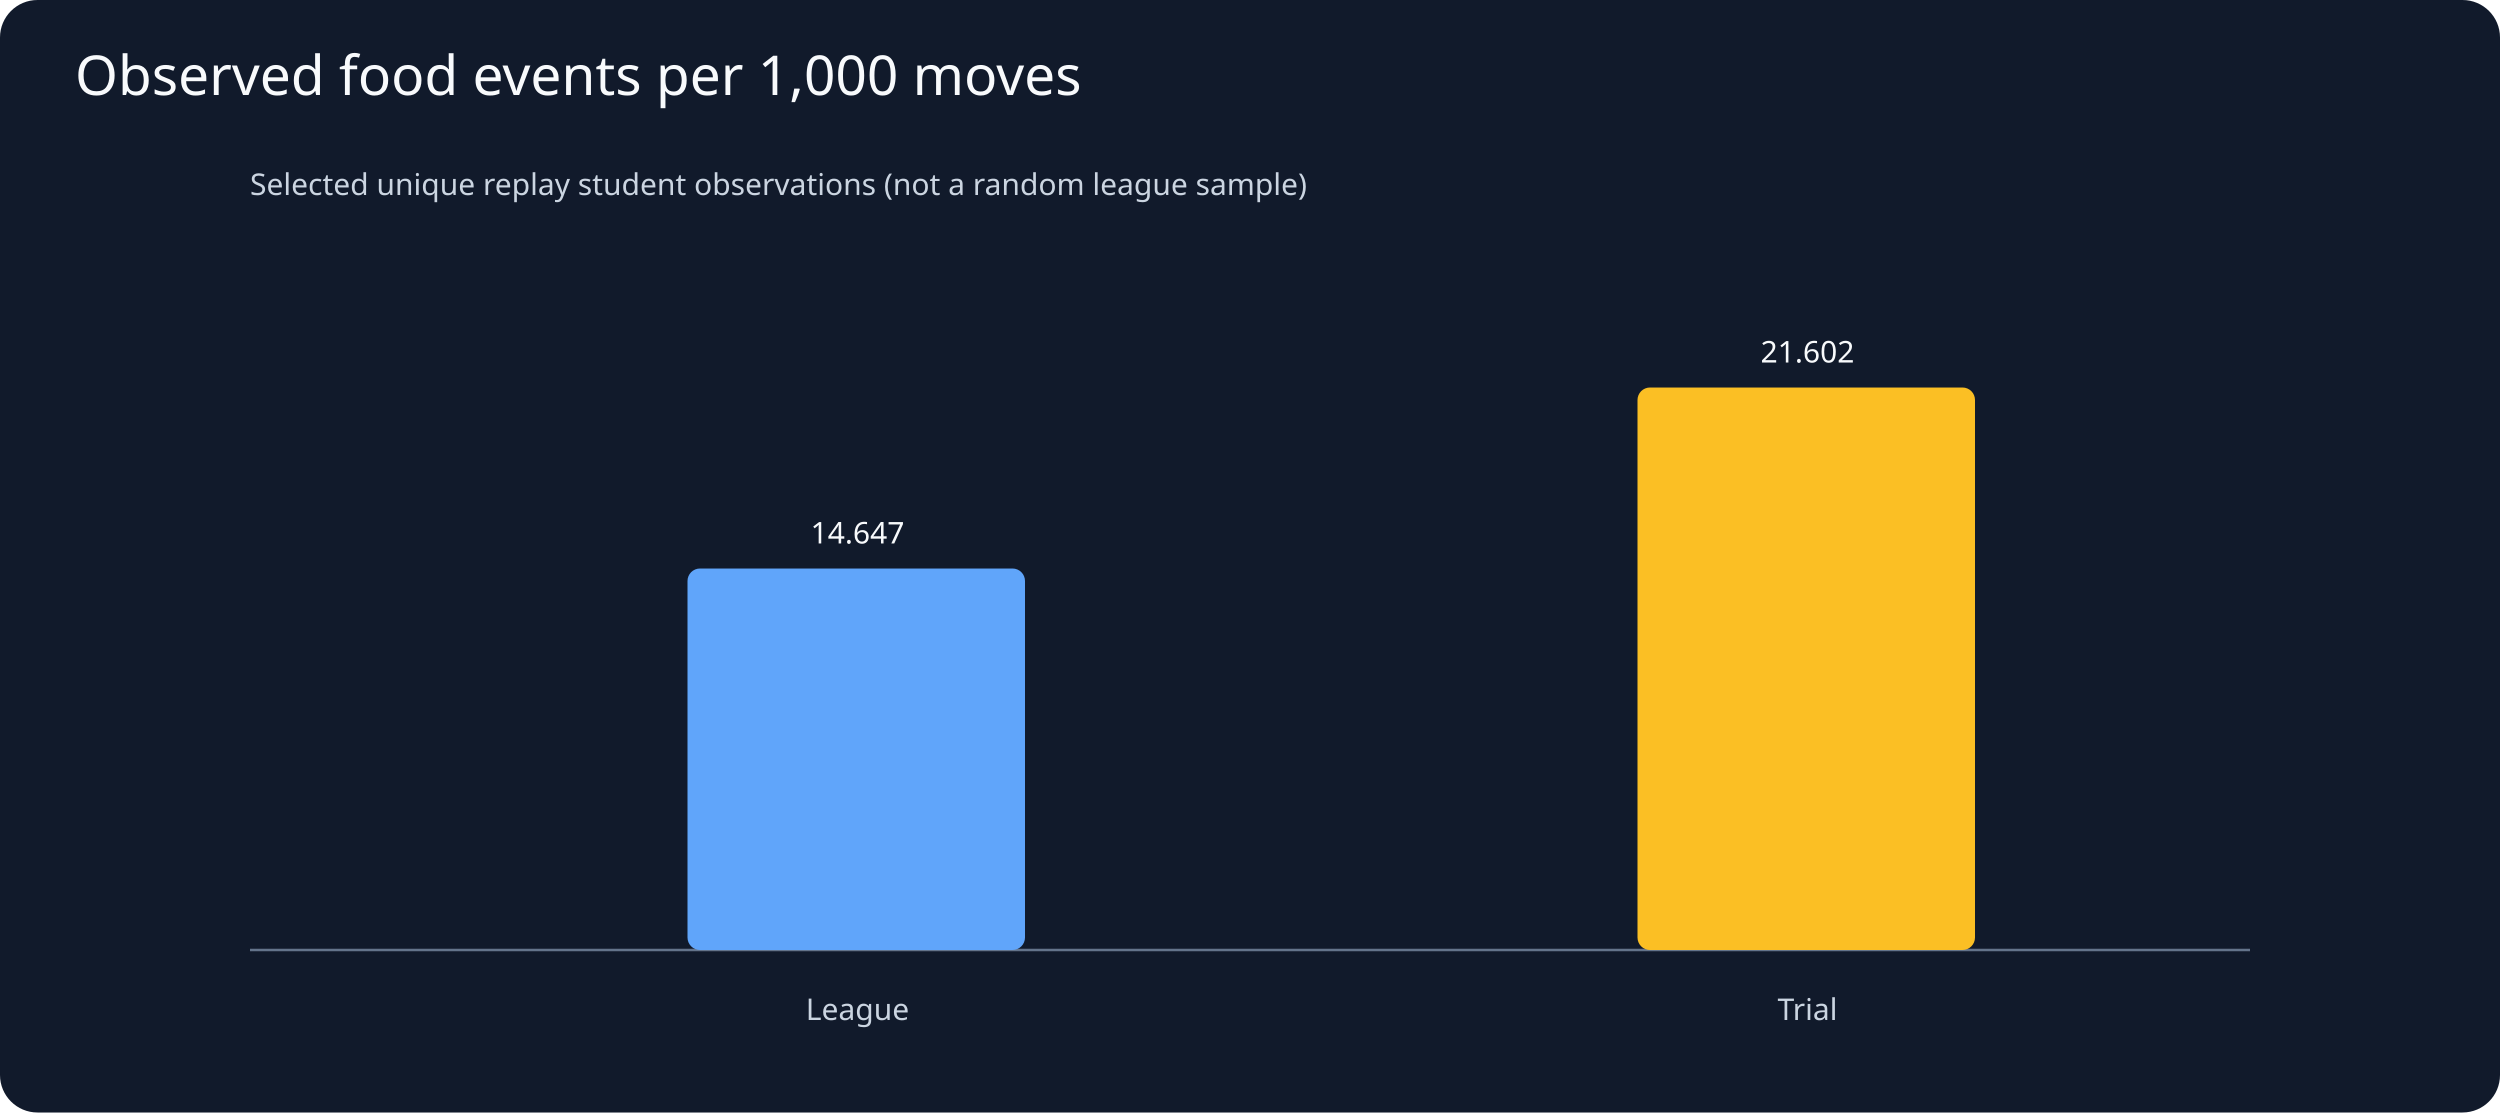
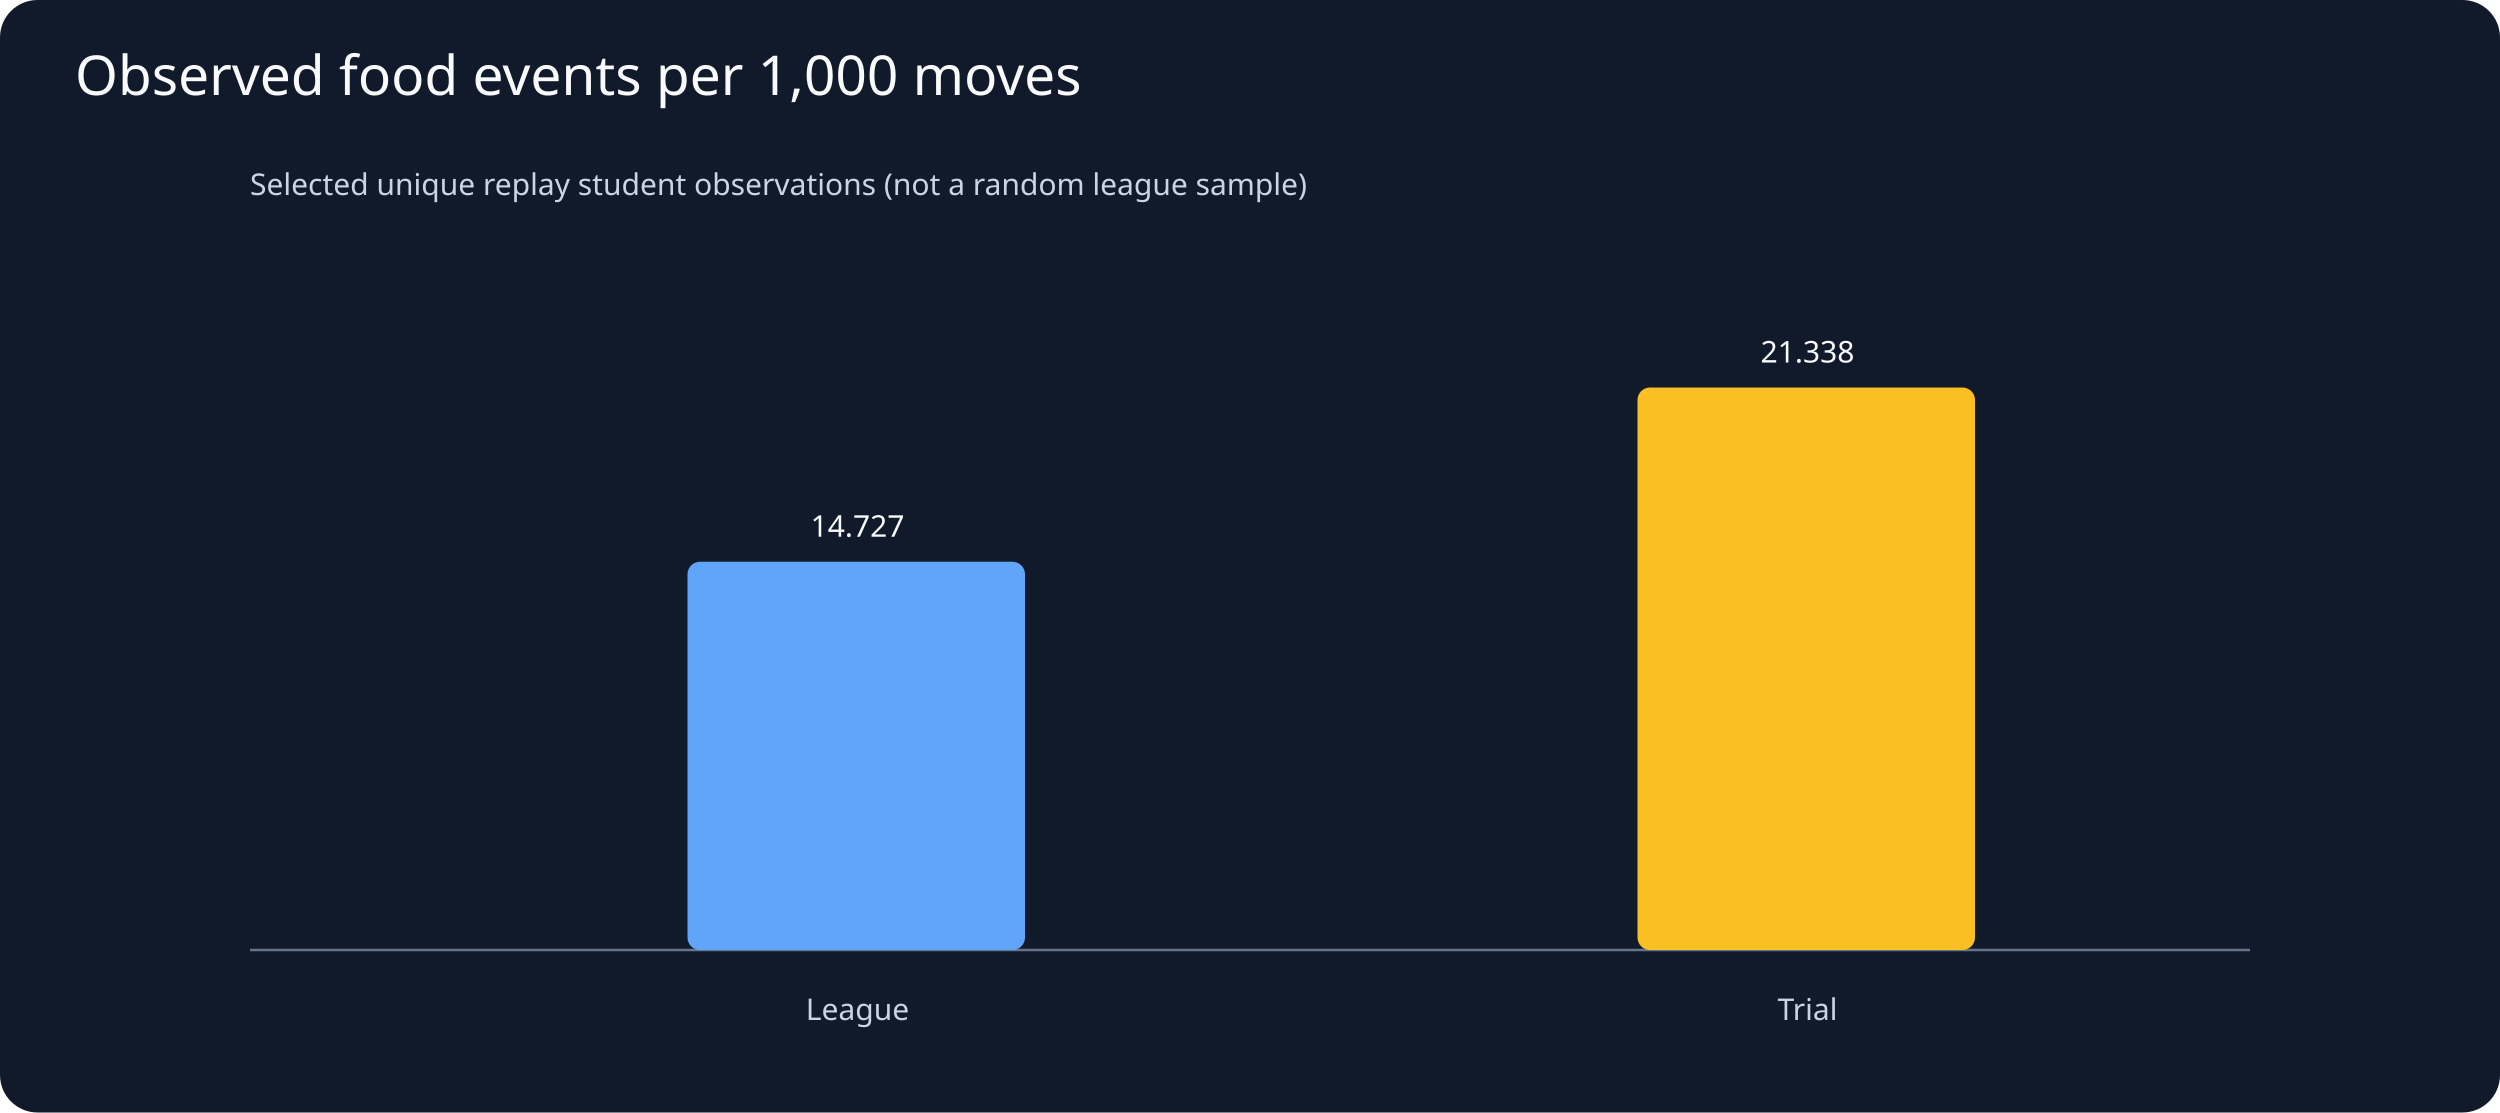
<svg xmlns="http://www.w3.org/2000/svg" viewBox="0 0 1000 445">
  <rect width="1000" height="445" fill="#111a2b" rx="15" />
  <text x="30" y="38" fill="#f8fafc" font-family="sans-serif" font-size="22">Observed food events per 1,000 moves</text>
  <g fill="#cbd5e1" font-family="sans-serif" font-size="12">
    <text x="100" y="78">Selected unique replay student observations (not a random league sample)</text>
    <line x1="100" y1="380" x2="900" y2="380" stroke="#64748b" />
-     <rect x="275" y="227.4" width="135" height="152.6" rx="5" fill="#60a5fa" />
-     <text x="343" y="217.4" text-anchor="middle" fill="#f8fafc">14.647</text>
+     <rect x="275" y="224.7" width="135" height="155.3" rx="5" fill="#60a5fa" />
+     <text x="343" y="214.7" text-anchor="middle" fill="#f8fafc">14.727</text>
    <text x="343" y="408" text-anchor="middle">League</text>
    <rect x="655" y="155.0" width="135" height="225.0" rx="5" fill="#fbbf24" />
-     <text x="723" y="145.0" text-anchor="middle" fill="#f8fafc">21.602</text>
+     <text x="723" y="145.0" text-anchor="middle" fill="#f8fafc">21.338</text>
    <text x="723" y="408" text-anchor="middle">Trial</text>
  </g>
</svg>
